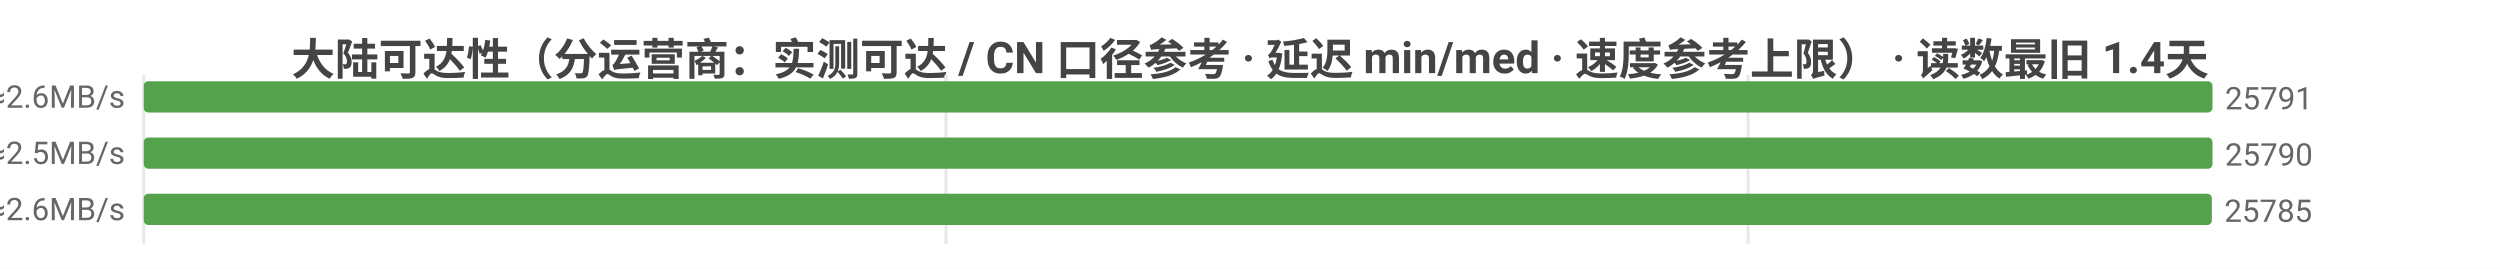
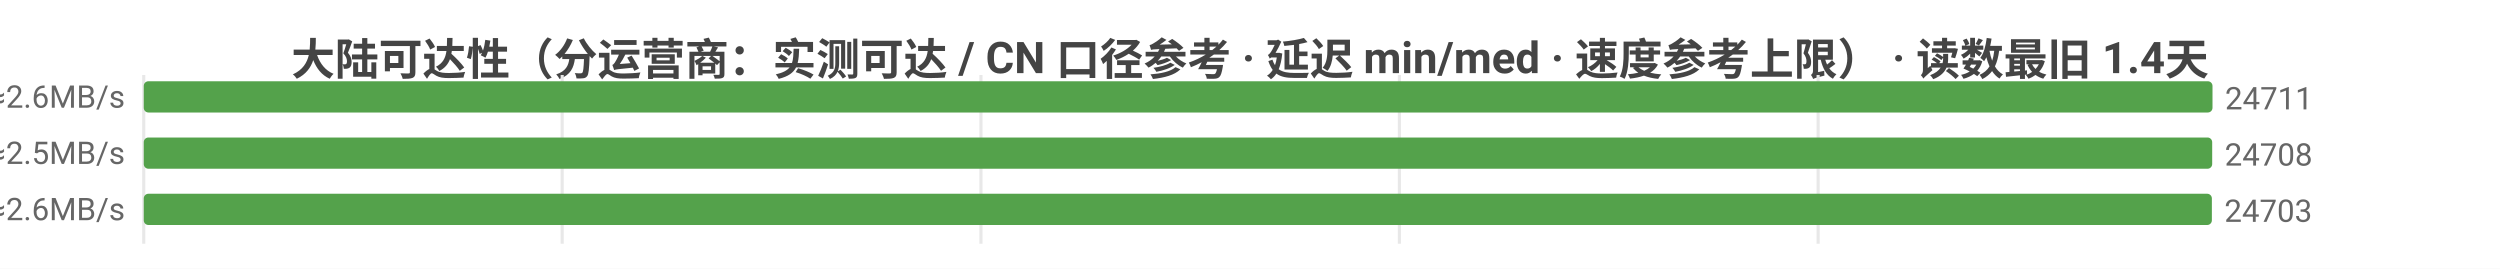
<svg xmlns="http://www.w3.org/2000/svg" width="800" height="86" viewBox="0 0 800 86">
  <rect width="800" height="86" fill="#ffffff" />
  <style>text{font-family:system-ui,-apple-system,'Segoe UI',Roboto,'PingFang SC','Microsoft YaHei','Noto Sans CJK SC',sans-serif}.g{stroke:#e8e8e8;stroke-width:1}.a{stroke:#999;stroke-width:1}.t{font-size:10px;fill:#666}.m{font-size:10px;text-anchor:middle;fill:#666}.e{font-size:10px;text-anchor:end;fill:#666}.l{font-size:11px;fill:#333}.tt{font-size:14px;font-weight:600;text-anchor:middle;fill:#444}.em{font-size:13px;text-anchor:middle;fill:#999}</style>
  <text class="tt" x="400.0" y="24">大陆可达性（分运营商：实测可达 / CN 口径参考 · 延迟 min/med · 速度参考上限） · 读数最旧 1.4天</text>
  <line class="g" x1="46" y1="24" x2="46" y2="78" />
-   <line class="g" x1="302.7" y1="24" x2="302.7" y2="78" />
-   <line class="g" x1="559.4" y1="24" x2="559.4" y2="78" />
-   <text class="e" x="40" y="35">中国电信  实测可达 25791/27541 · CN口径 25951  min4/med184ms  ≈2.6MB/s</text>
+   <line class="g" x1="179.9" y1="24" x2="179.9" y2="78" />
+   <line class="g" x1="313.9" y1="24" x2="313.9" y2="78" />
+   <line class="g" x1="447.8" y1="24" x2="447.8" y2="78" />
+   <line class="g" x1="581.8" y1="24" x2="581.8" y2="78" />
+   <text class="e" x="40" y="35">中国电信  实测可达 24711/26523 · CN口径 24721  min4/med184ms  ≈2.6MB/s</text>
  <rect x="46" y="26" width="662" height="10" fill="#54a24b" rx="1.5" />
-   <text class="t" x="712" y="35">25791</text>
-   <text class="e" x="40" y="53">中国联通  实测可达 25790/27514 · CN口径 25951  min3/med192ms  ≈2.5MB/s</text>
-   <rect x="46" y="44" width="662.0" height="10" fill="#54a24b" rx="1.5" />
-   <text class="t" x="712.0" y="53">25790</text>
-   <text class="e" x="40" y="71">中国移动  实测可达 25785/28066 · CN口径 25951  min7/med185ms  ≈2.6MB/s</text>
+   <text class="t" x="712" y="35">24711</text>
+   <text class="e" x="40" y="53">中国联通  实测可达 24708/26478 · CN口径 24721  min3/med193ms  ≈2.5MB/s</text>
+   <rect x="46" y="44" width="661.9" height="10" fill="#54a24b" rx="1.5" />
+   <text class="t" x="711.9" y="53">24708</text>
+   <text class="e" x="40" y="71">中国移动  实测可达 24703/27030 · CN口径 24721  min7/med185ms  ≈2.6MB/s</text>
  <rect x="46" y="62" width="661.8" height="10" fill="#54a24b" rx="1.5" />
-   <text class="t" x="711.8" y="71">25785</text>
+   <text class="t" x="711.8" y="71">24703</text>
</svg>
